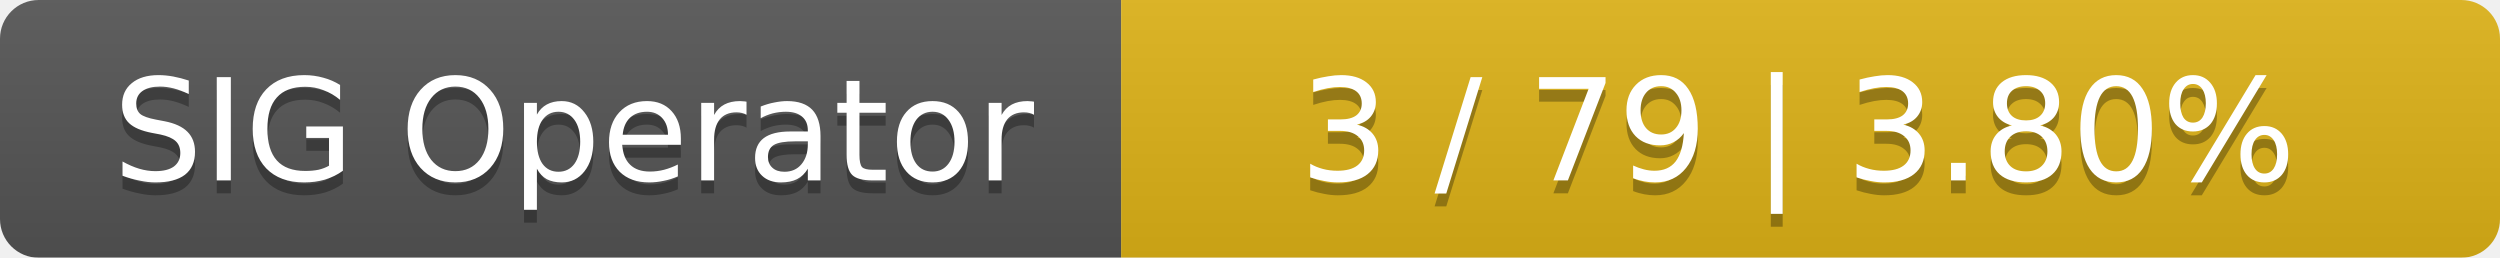
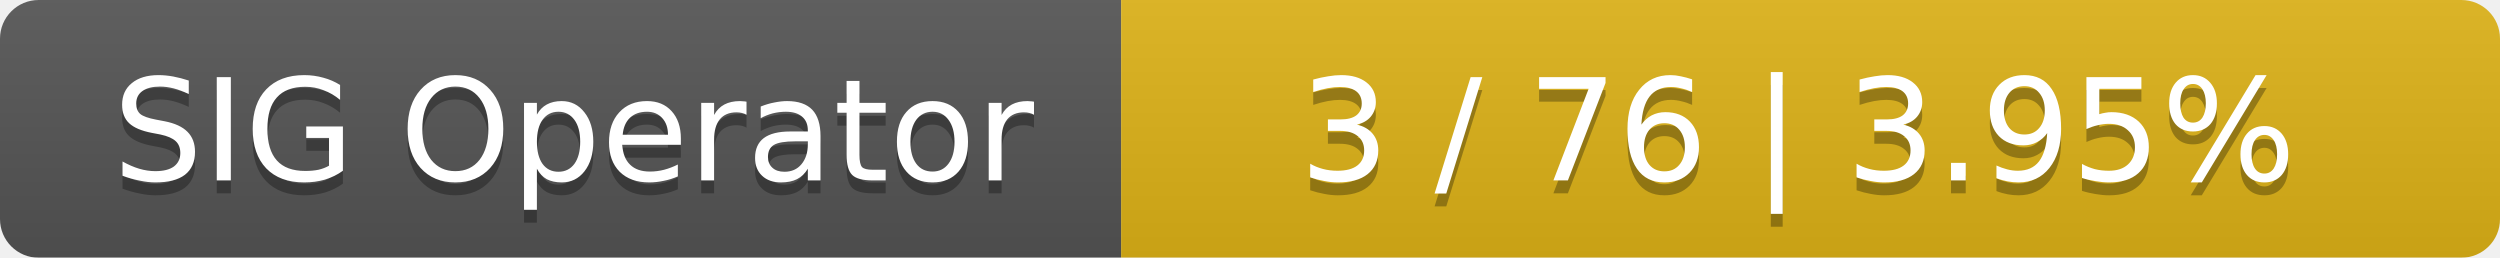
<svg xmlns="http://www.w3.org/2000/svg" width="194" height="20">
  <linearGradient id="smooth" x2="0" y2="100%">
    <stop offset="0" stop-color="#bbb" stop-opacity=".1" />
    <stop offset="1" stop-opacity=".1" />
  </linearGradient>
  <mask id="round">
    <rect width="194" height="20" rx="3" fill="#fff" />
  </mask>
  <g mask="url(#round)">
    <rect width="87" height="20" fill="#555" />
    <rect x="87" width="107" height="20" fill="#dfb317" />
    <rect width="194" height="20" fill="url(#smooth)" />
  </g>
  <g fill="#fff" text-anchor="middle" font-family="DejaVu Sans,Verdana,Geneva,sans-serif" font-size="11">
    <text x="44.5" y="15" fill="#010101" fill-opacity=".3">SIG Operator</text>
    <text x="44.5" y="14">SIG Operator</text>
-     <text x="139.5" y="15" fill="#010101" fill-opacity=".3">3 / 79    |    3.80%</text>
-     <text x="139.5" y="14">3 / 79    |    3.80%</text>
+     <text x="139.5" y="15" fill="#010101" fill-opacity=".3">3 / 76    |    3.95%</text>
+     <text x="139.5" y="14">3 / 76    |    3.95%</text>
  </g>
</svg>
